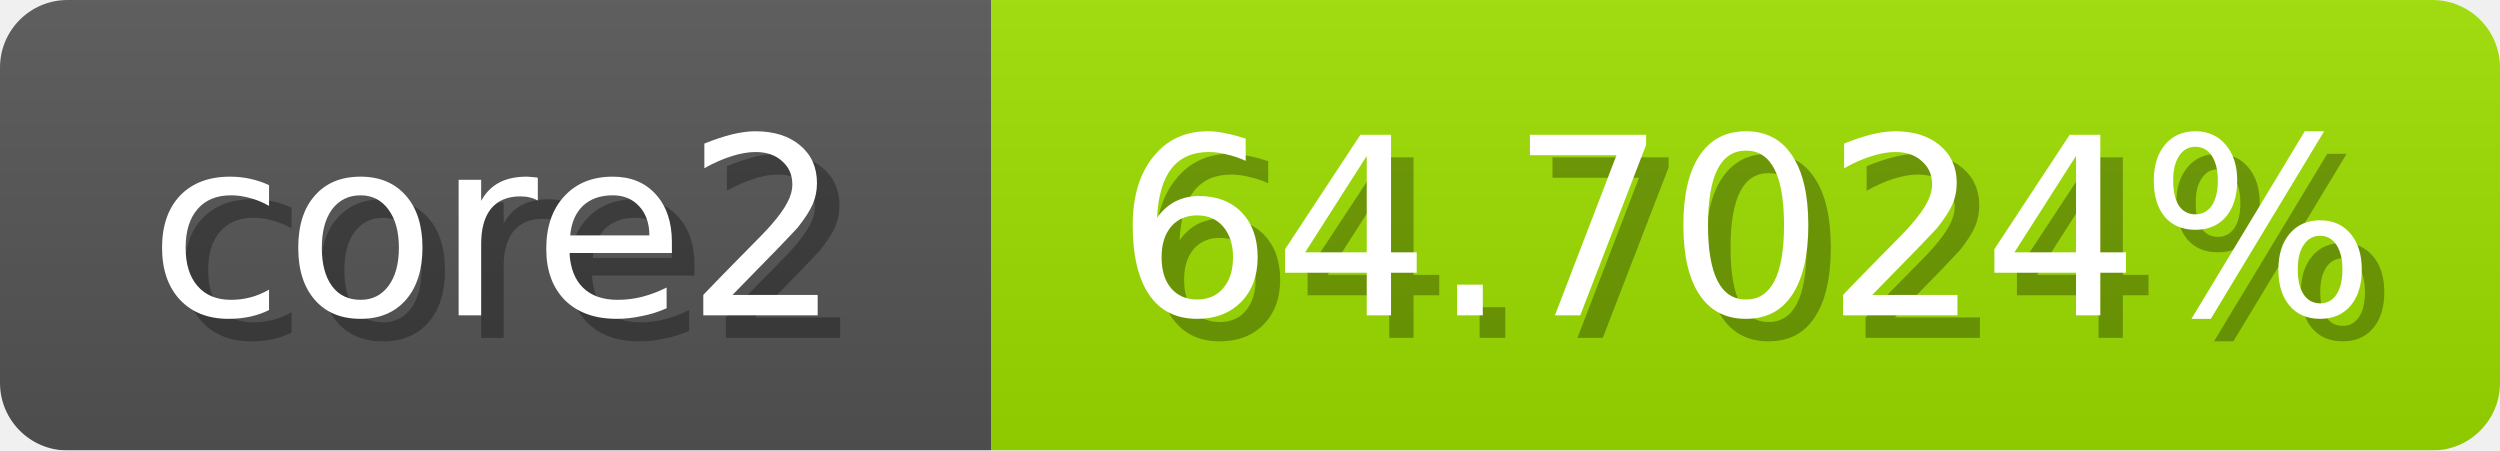
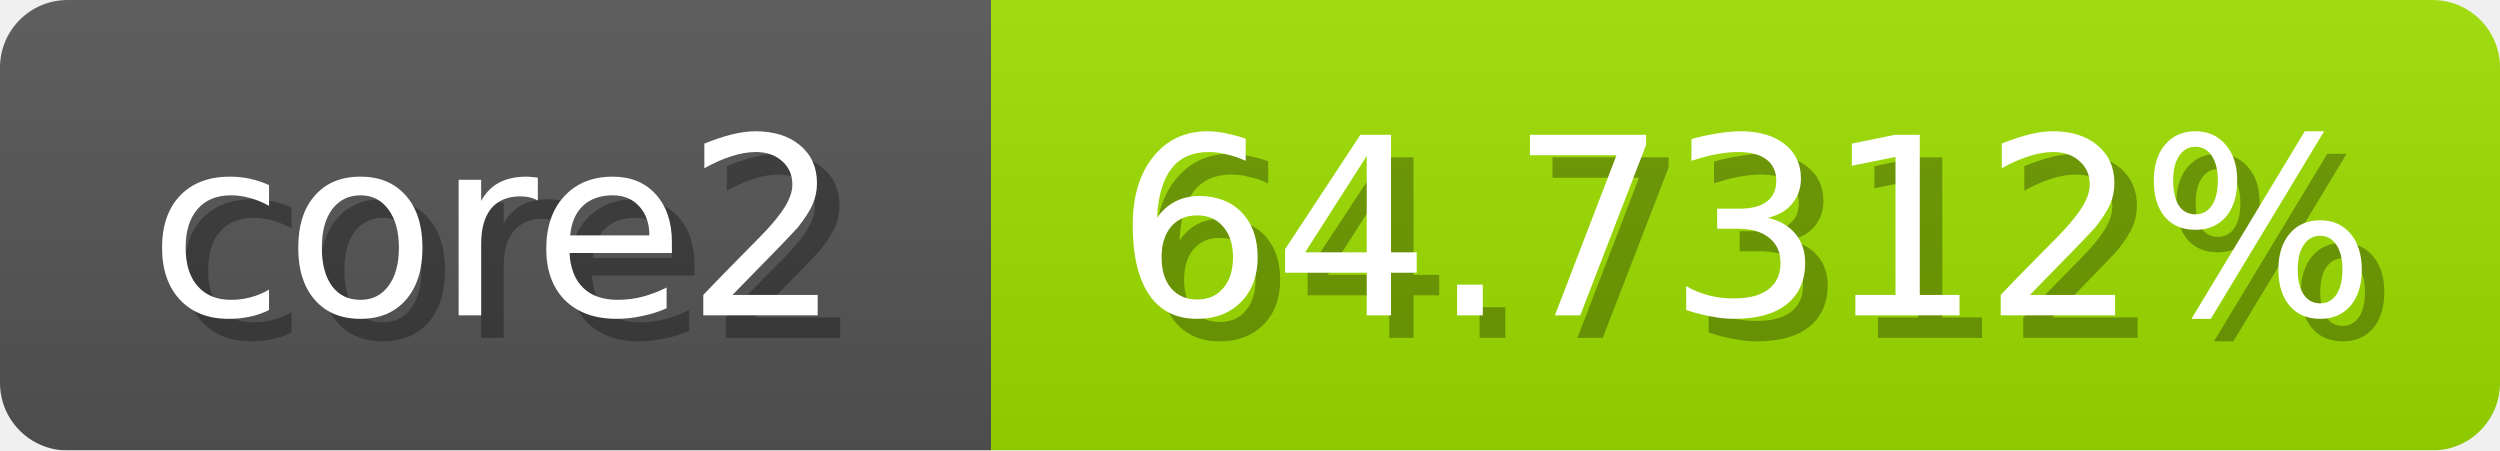
<svg xmlns="http://www.w3.org/2000/svg" width="111" height="20">
  <linearGradient id="b" x2="0" y2="100%">
    <stop offset="0" stop-color="#bbb" stop-opacity=".1" />
    <stop offset="1" stop-opacity=".1" />
  </linearGradient>
  <mask id="anybadge_1">
    <rect width="111" height="20" rx="3" fill="#fff" />
  </mask>
  <g mask="url(#anybadge_1)">
    <path fill="#555" d="M0 0h44v20H0z" />
    <path fill="#9ee000" d="M44 0h67v20H44z" />
    <path fill="url(#b)" d="M0 0h111v20H0z" />
  </g>
  <g fill="#fff" text-anchor="middle" font-family="DejaVu Sans,Verdana,Geneva,sans-serif" font-size="11">
    <text x="23.0" y="15" fill="#010101" fill-opacity=".3">core2</text>
    <text x="22.0" y="14">core2</text>
  </g>
  <g fill="#fff" text-anchor="middle" font-family="DejaVu Sans,Verdana,Geneva,sans-serif" font-size="11">
-     <text x="78.5" y="15" fill="#010101" fill-opacity=".3">64.7024%</text>
-     <text x="77.5" y="14">64.7024%</text>
+     <text x="78.5" y="15" fill="#010101" fill-opacity=".3">64.7312%</text>
+     <text x="77.5" y="14">64.7312%</text>
  </g>
</svg>
